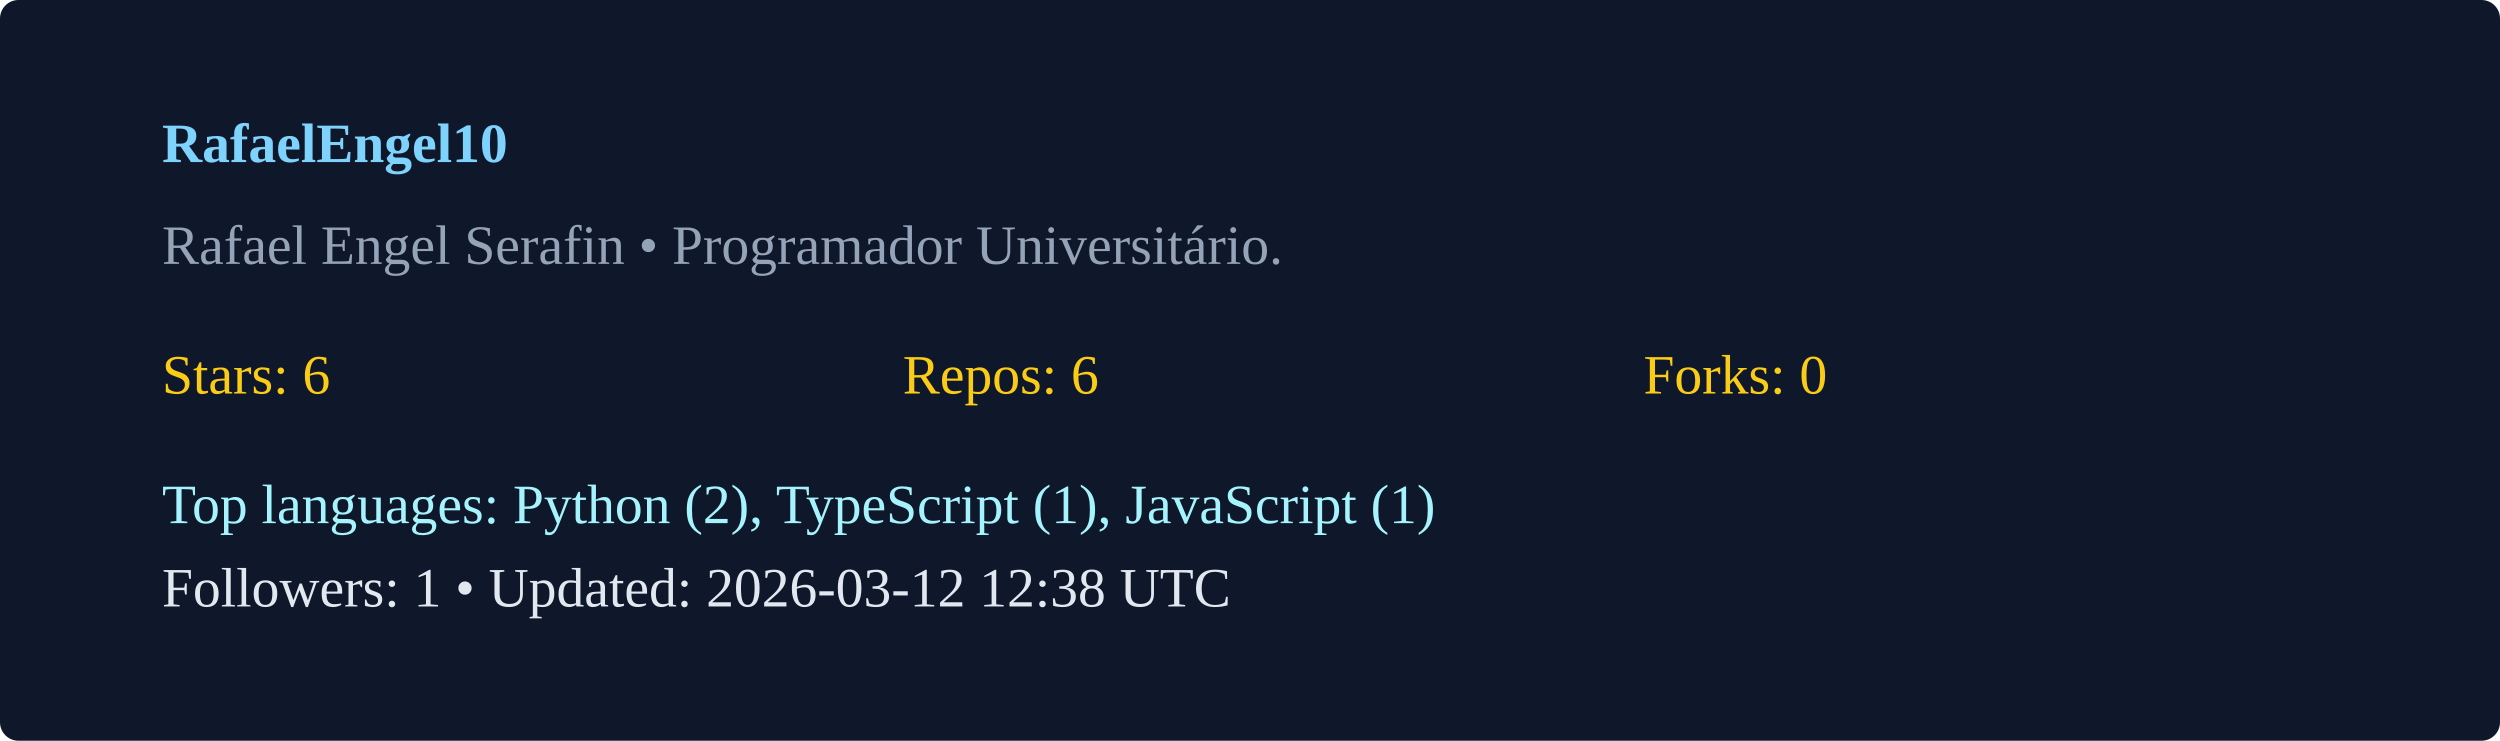
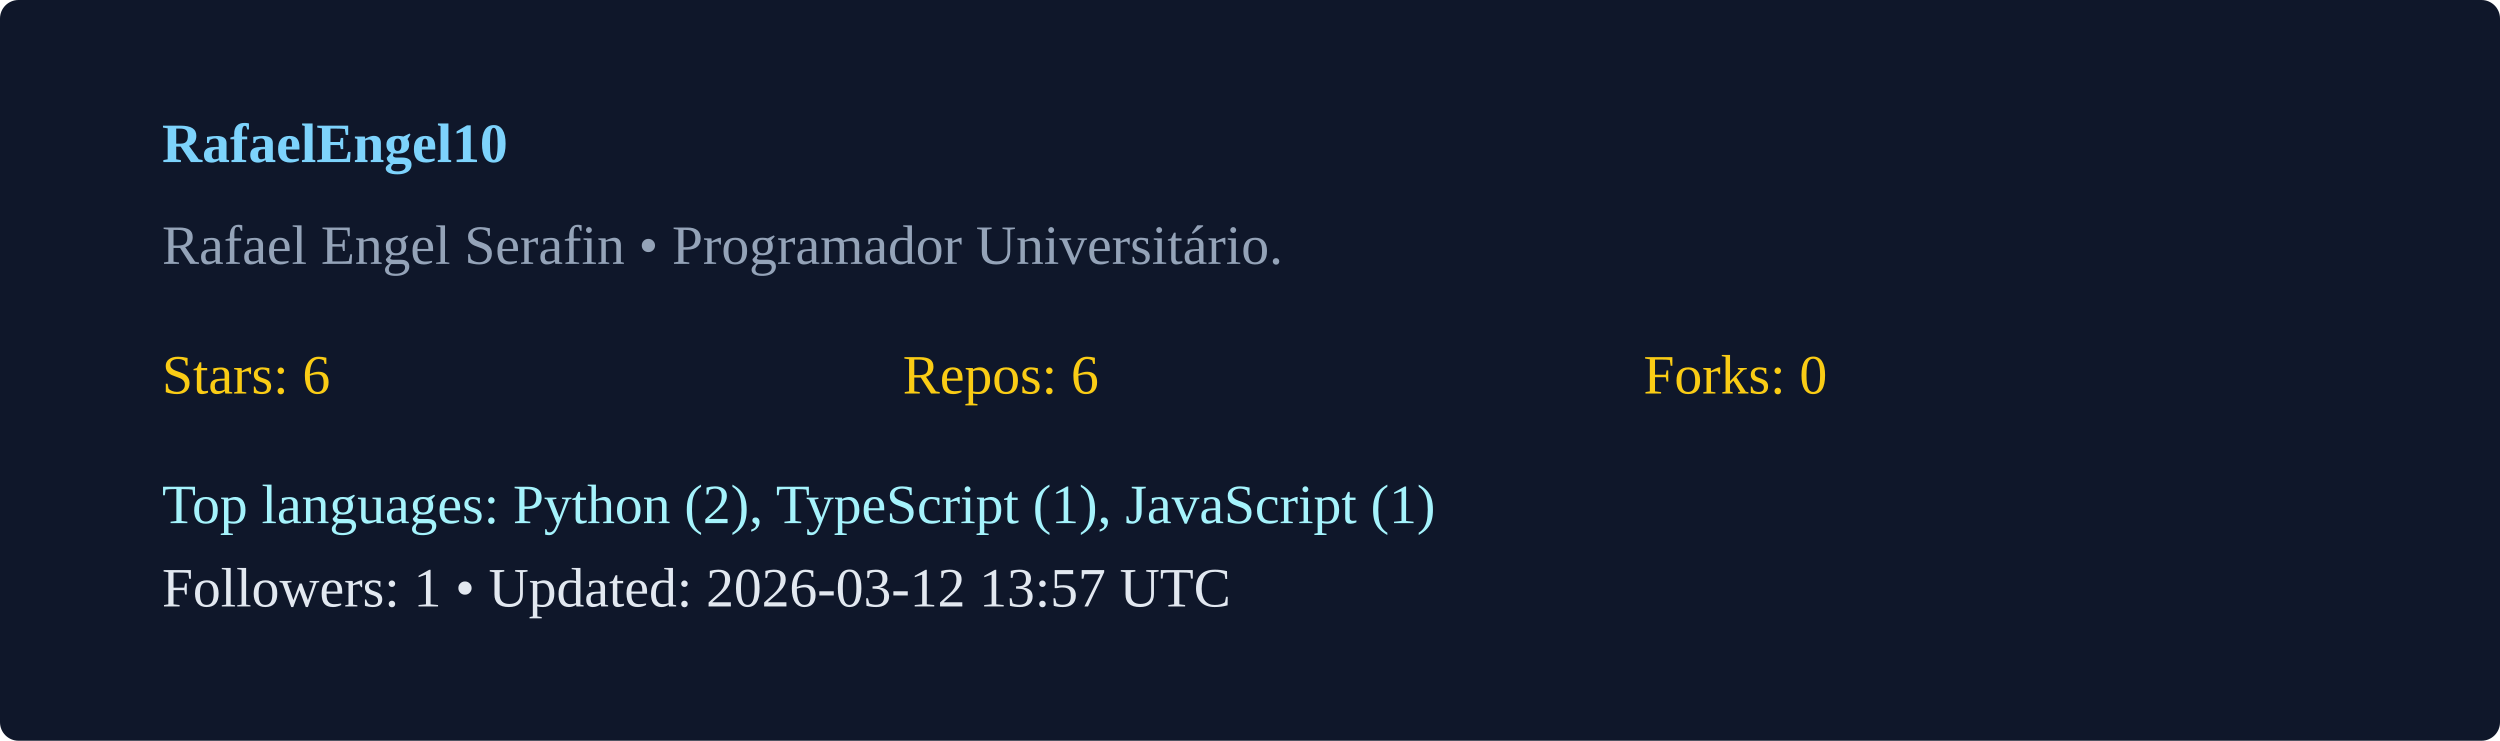
<svg xmlns="http://www.w3.org/2000/svg" width="540" height="160" viewBox="0 0 540 160">
  <rect width="100%" height="100%" rx="4" fill="#0f172a" />
  <g transform="translate(35,35)">
    <text x="0" y="0" fill="#7dd3fc" font-weight="600">RafaelEngel10</text>
    <text x="0" y="22" fill="#94a3b8">Rafael Engel Serafin  • Programador Universitário. </text>
    <g transform="translate(0,50)">
      <text x="0" y="0" fill="#facc15">Stars: 6</text>
      <text x="160" y="0" fill="#facc15">Repos: 6</text>
      <text x="320" y="0" fill="#facc15">Forks: 0</text>
      <text x="0" y="28" fill="#a5f3fc">Top languages: Python (2), TypeScript (1), JavaScript (1)</text>
-       <text x="0" y="46" fill="#e2e8f0">Followers: 1 • Updated: 2026-03-12 12:38 UTC</text>
+       <text x="0" y="46" fill="#e2e8f0">Followers: 1 • Updated: 2026-03-12 13:57 UTC</text>
    </g>
  </g>
</svg>
